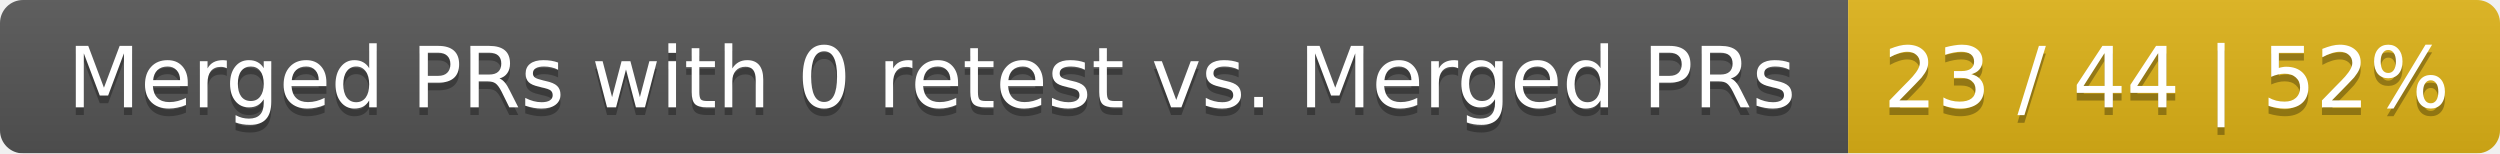
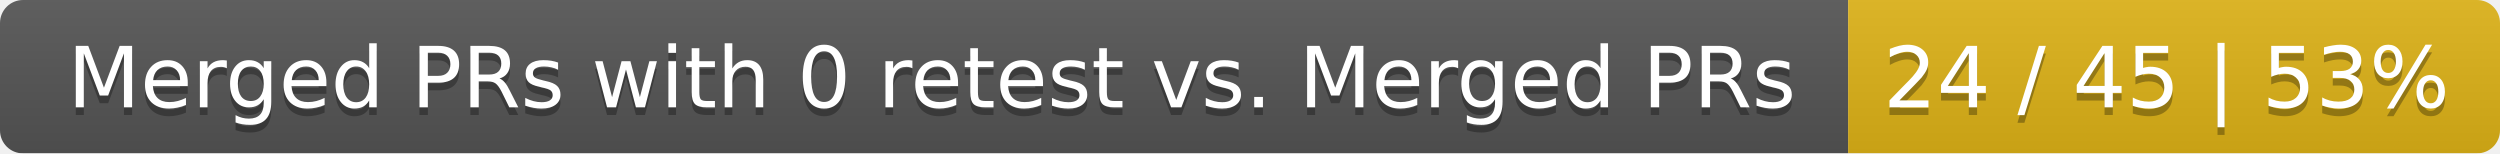
<svg xmlns="http://www.w3.org/2000/svg" width="326" height="20">
  <linearGradient id="smooth" x2="0" y2="100%">
    <stop offset="0" stop-color="#bbb" stop-opacity=".1" />
    <stop offset="1" stop-opacity=".1" />
  </linearGradient>
  <mask id="round">
    <rect width="326" height="20" rx="3" fill="#fff" />
  </mask>
  <g mask="url(#round)">
    <rect width="241" height="20" fill="#555" />
    <rect x="241" width="85" height="20" fill="#dfb317" />
    <rect width="326" height="20" fill="url(#smooth)" />
  </g>
  <g fill="#fff" text-anchor="middle" font-family="DejaVu Sans,Verdana,Geneva,sans-serif" font-size="11">
    <text x="121.5" y="15" fill="#010101" fill-opacity=".3">Merged PRs with 0 retest vs. Merged PRs</text>
    <text x="121.5" y="14">Merged PRs with 0 retest vs. Merged PRs</text>
-     <text x="282.5" y="15" fill="#010101" fill-opacity=".3">23 / 44 | 52%</text>
-     <text x="282.5" y="14">23 / 44 | 52%</text>
+     <text x="282.5" y="15" fill="#010101" fill-opacity=".3">24 / 45 | 53%</text>
+     <text x="282.5" y="14">24 / 45 | 53%</text>
  </g>
</svg>
